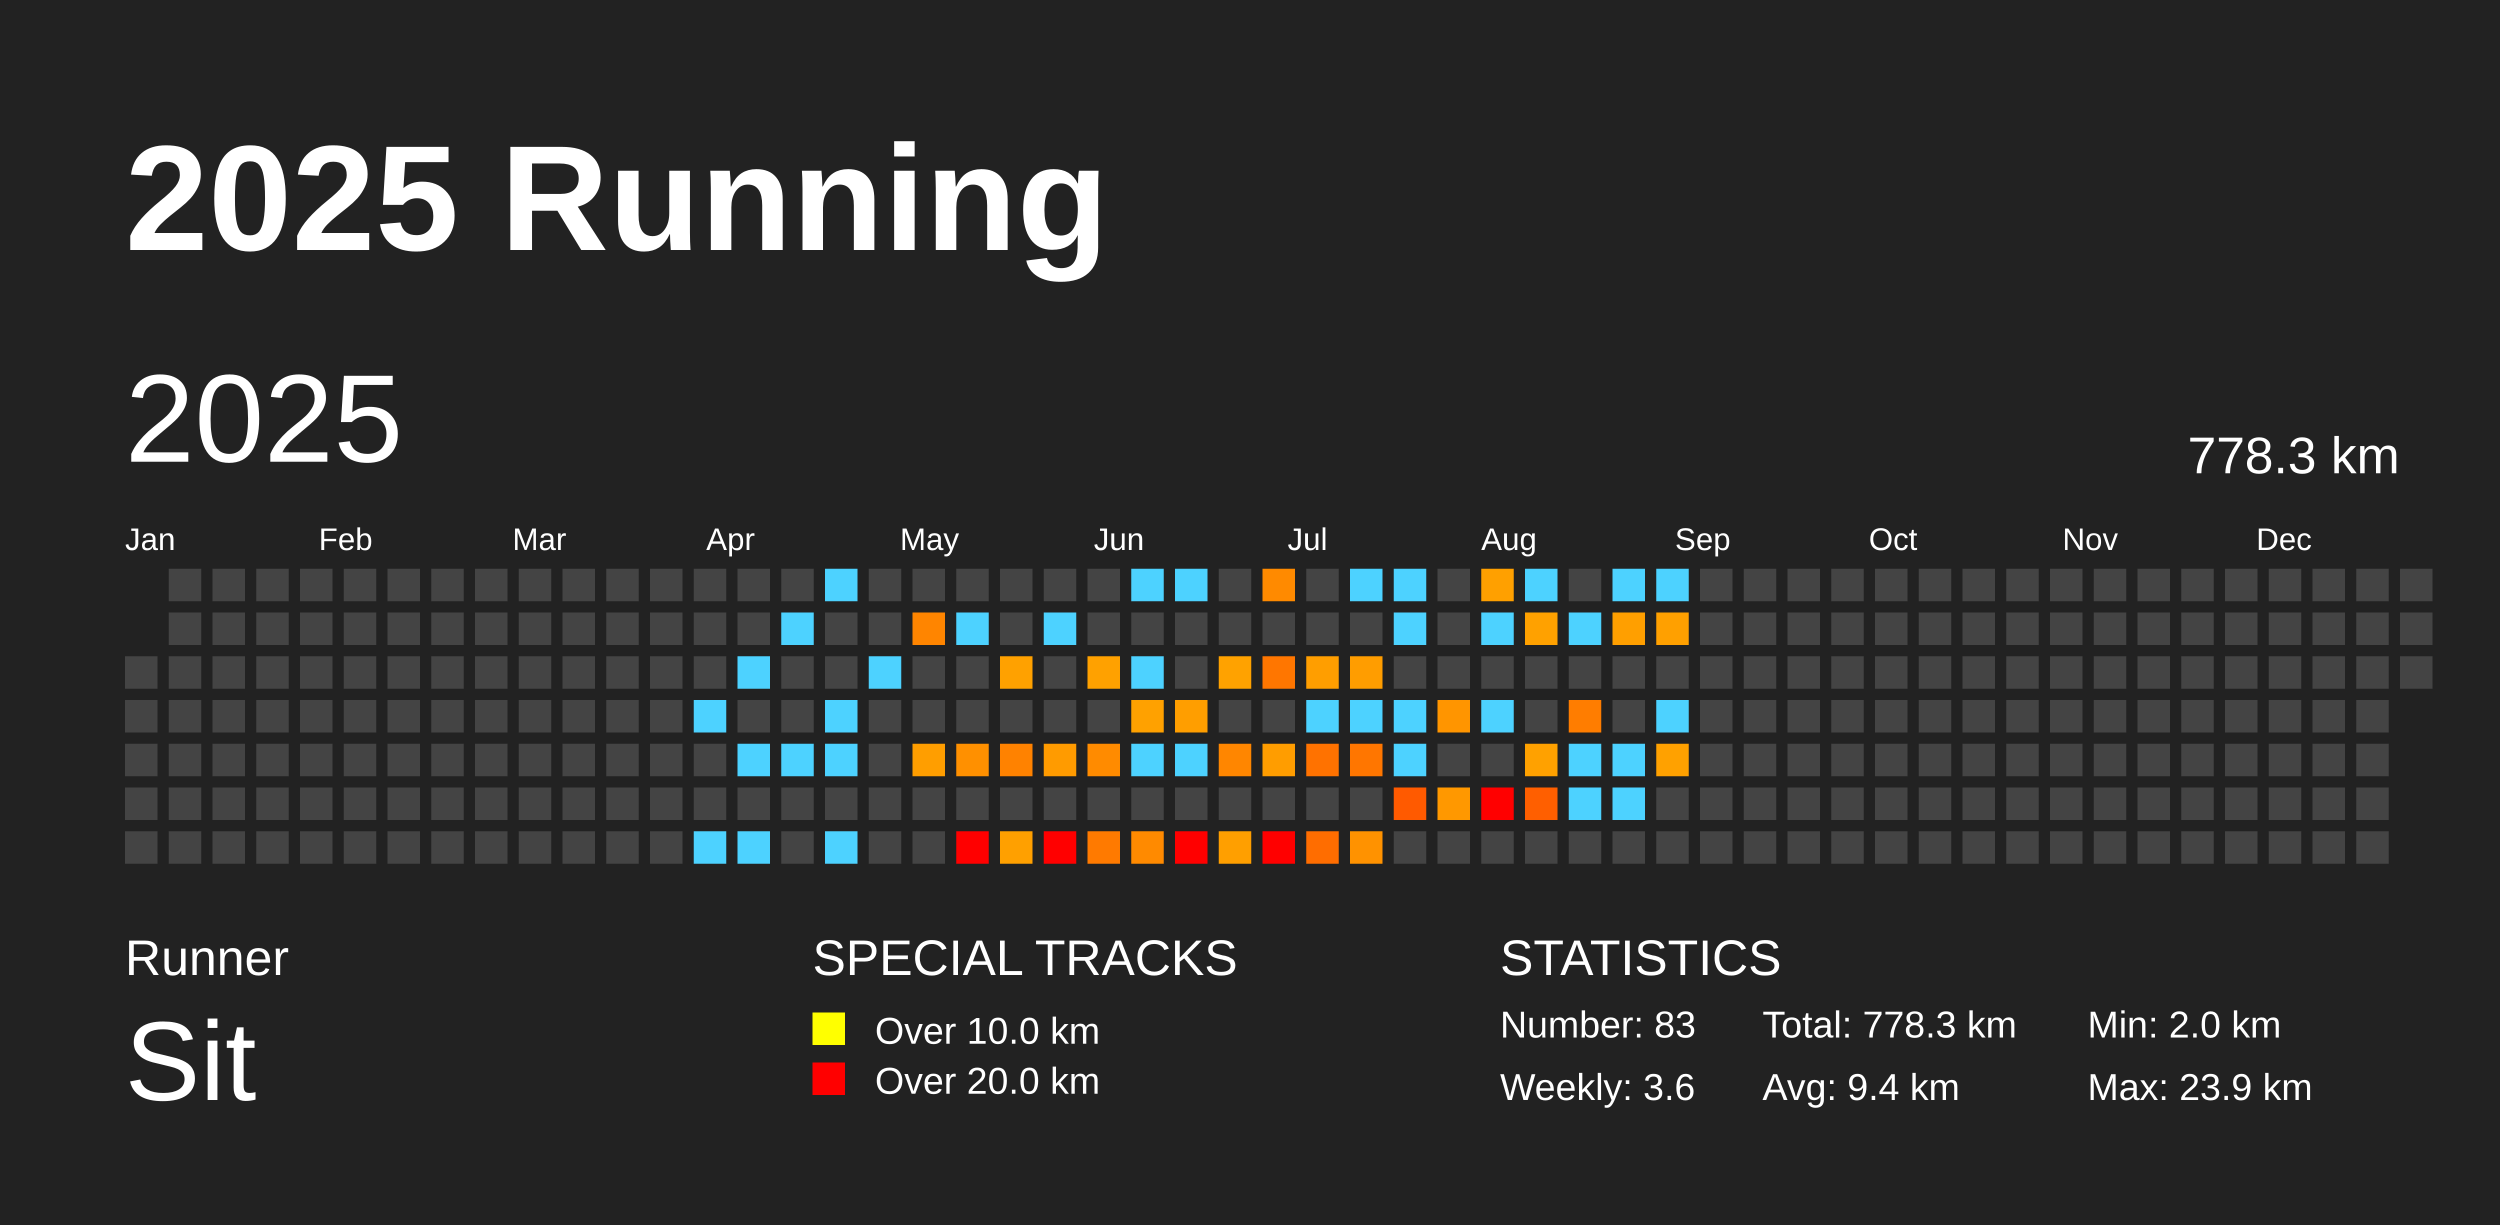
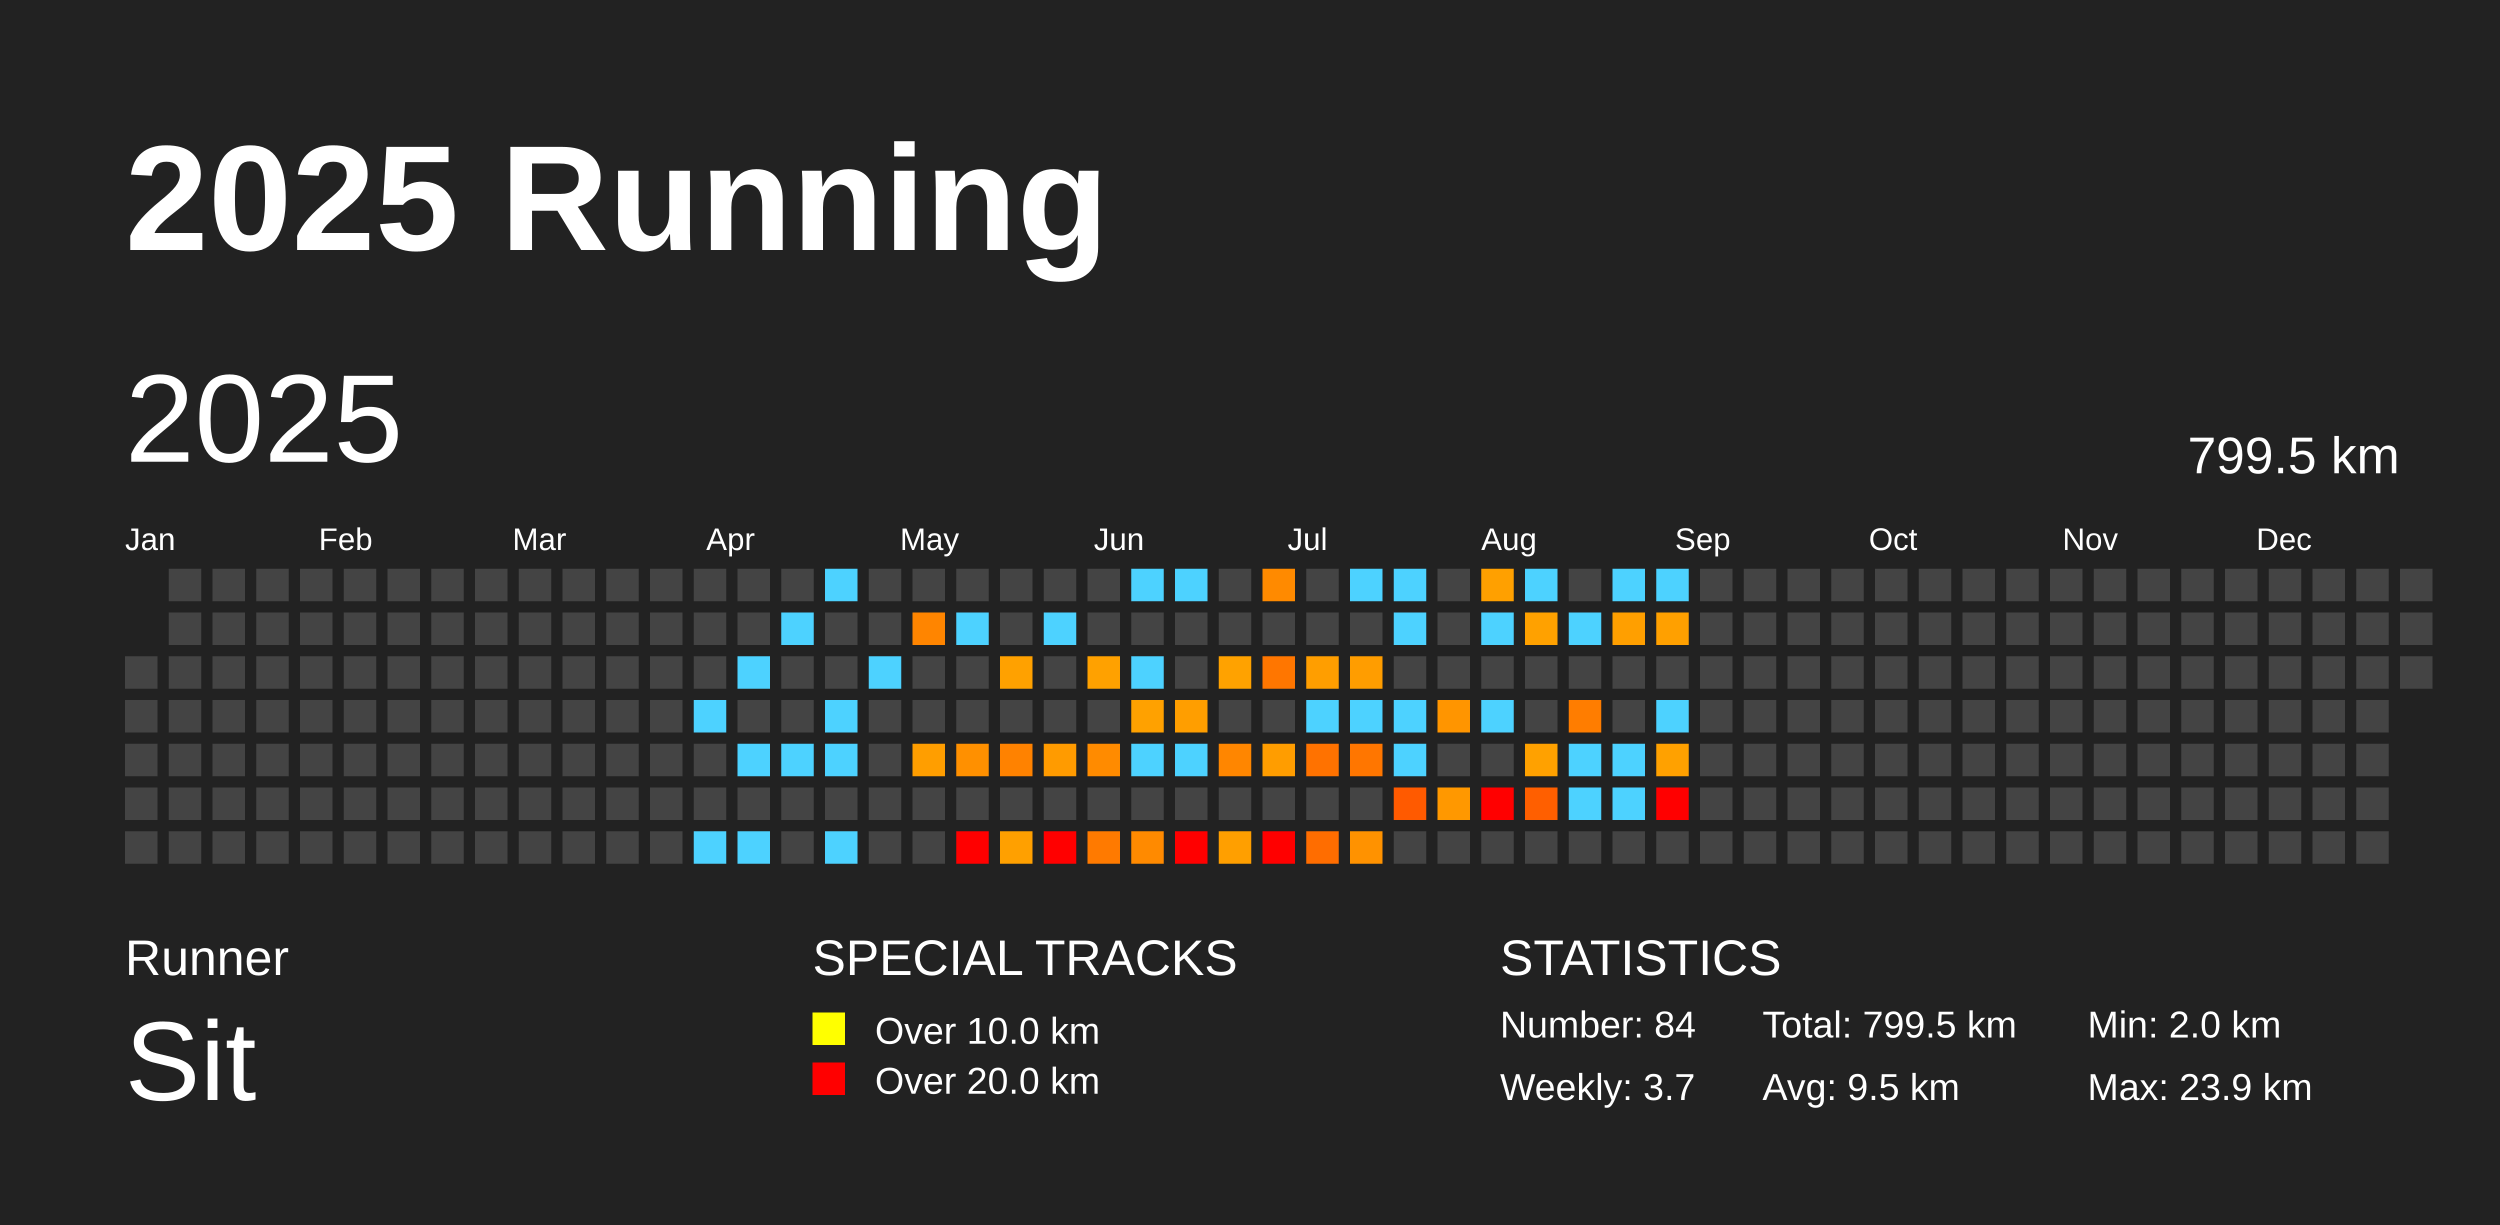
<svg xmlns="http://www.w3.org/2000/svg" baseProfile="full" height="98mm" version="1.1" viewBox="0,0,200,98" width="200mm">
  <defs />
  <rect fill="#222222" height="98" width="200" x="0" y="0" />
  <text fill="#FFFFFF" style="font-size:12px; font-family:Arial; font-weight:bold;" x="10" y="20">2025 Running</text>
  <text fill="#FFFFFF" style="font-size:4px; font-family:Arial" x="10" y="78">Runner</text>
  <text fill="#FFFFFF" style="font-size:9px; font-family:Arial" x="10" y="88">Sit</text>
  <text fill="#FFFFFF" style="font-size:4px; font-family:Arial" x="65" y="78">SPECIAL TRACKS</text>
  <rect fill="yellow" height="2.6" width="2.6" x="65" y="81" />
  <text fill="#FFFFFF" style="font-size:3px; font-family:Arial" x="70" y="83.5">Over 10.0 km</text>
  <rect fill="red" height="2.6" width="2.6" x="65" y="85" />
  <text fill="#FFFFFF" style="font-size:3px; font-family:Arial" x="70" y="87.5">Over 20.0 km</text>
  <text fill="#FFFFFF" style="font-size:4px; font-family:Arial" x="120" y="78">STATISTICS</text>
-   <text fill="#FFFFFF" style="font-size:3px; font-family:Arial" x="120" y="83">Number: 83</text>
-   <text fill="#FFFFFF" style="font-size:3px; font-family:Arial" x="120" y="88">Weekly: 3.6</text>
-   <text fill="#FFFFFF" style="font-size:3px; font-family:Arial" x="141" y="83">Total: 778.3 km</text>
-   <text fill="#FFFFFF" style="font-size:3px; font-family:Arial" x="141" y="88">Avg: 9.4 km</text>
+   <text fill="#FFFFFF" style="font-size:3px; font-family:Arial" x="120" y="83">Number: 84</text>
+   <text fill="#FFFFFF" style="font-size:3px; font-family:Arial" x="120" y="88">Weekly: 3.7</text>
+   <text fill="#FFFFFF" style="font-size:3px; font-family:Arial" x="141" y="83">Total: 799.5 km</text>
+   <text fill="#FFFFFF" style="font-size:3px; font-family:Arial" x="141" y="88">Avg: 9.5 km</text>
  <text fill="#FFFFFF" style="font-size:3px; font-family:Arial" x="167" y="83">Min: 2.0 km</text>
  <text fill="#FFFFFF" style="font-size:3px; font-family:Arial" x="167" y="88">Max: 23.9 km</text>
  <text dominant-baseline="hanging" fill="#FFFFFF" style="font-size:10.0px; font-family:Arial;" x="10" y="30">2025</text>
-   <text dominant-baseline="hanging" fill="#FFFFFF" style="font-size:4.125px; font-family:Arial;" x="175" y="35">778.3 km</text>
+   <text dominant-baseline="hanging" fill="#FFFFFF" style="font-size:4.125px; font-family:Arial;" x="175" y="35">799.5 km</text>
  <text fill="#FFFFFF" style="font-size:2.5px; font-family:Arial" x="10.0" y="44">Jan</text>
  <text fill="#FFFFFF" style="font-size:2.5px; font-family:Arial" x="25.5" y="44">Feb</text>
  <text fill="#FFFFFF" style="font-size:2.5px; font-family:Arial" x="41.0" y="44">Mar</text>
  <text fill="#FFFFFF" style="font-size:2.5px; font-family:Arial" x="56.5" y="44">Apr</text>
  <text fill="#FFFFFF" style="font-size:2.5px; font-family:Arial" x="72.0" y="44">May</text>
  <text fill="#FFFFFF" style="font-size:2.5px; font-family:Arial" x="87.5" y="44">Jun</text>
  <text fill="#FFFFFF" style="font-size:2.5px; font-family:Arial" x="103.0" y="44">Jul</text>
  <text fill="#FFFFFF" style="font-size:2.5px; font-family:Arial" x="118.5" y="44">Aug</text>
  <text fill="#FFFFFF" style="font-size:2.5px; font-family:Arial" x="134.0" y="44">Sep</text>
  <text fill="#FFFFFF" style="font-size:2.5px; font-family:Arial" x="149.5" y="44">Oct</text>
  <text fill="#FFFFFF" style="font-size:2.5px; font-family:Arial" x="165.0" y="44">Nov</text>
  <text fill="#FFFFFF" style="font-size:2.5px; font-family:Arial" x="180.5" y="44">Dec</text>
  <rect fill="#444444" height="2.6" width="2.6" x="10.0" y="52.5" />
  <rect fill="#444444" height="2.6" width="2.6" x="10.0" y="56.0" />
  <rect fill="#444444" height="2.6" width="2.6" x="10.0" y="59.5" />
  <rect fill="#444444" height="2.6" width="2.6" x="10.0" y="63.0" />
  <rect fill="#444444" height="2.6" width="2.6" x="10.0" y="66.5" />
  <rect fill="#444444" height="2.6" width="2.6" x="13.5" y="45.5" />
  <rect fill="#444444" height="2.6" width="2.6" x="13.5" y="49.0" />
  <rect fill="#444444" height="2.6" width="2.6" x="13.5" y="52.5" />
  <rect fill="#444444" height="2.6" width="2.6" x="13.5" y="56.0" />
  <rect fill="#444444" height="2.6" width="2.6" x="13.5" y="59.5" />
  <rect fill="#444444" height="2.6" width="2.6" x="13.5" y="63.0" />
  <rect fill="#444444" height="2.6" width="2.6" x="13.5" y="66.5" />
  <rect fill="#444444" height="2.6" width="2.6" x="17.0" y="45.5" />
  <rect fill="#444444" height="2.6" width="2.6" x="17.0" y="49.0" />
  <rect fill="#444444" height="2.6" width="2.6" x="17.0" y="52.5" />
  <rect fill="#444444" height="2.6" width="2.6" x="17.0" y="56.0" />
  <rect fill="#444444" height="2.6" width="2.6" x="17.0" y="59.5" />
  <rect fill="#444444" height="2.6" width="2.6" x="17.0" y="63.0" />
  <rect fill="#444444" height="2.6" width="2.6" x="17.0" y="66.5" />
  <rect fill="#444444" height="2.6" width="2.6" x="20.5" y="45.5" />
  <rect fill="#444444" height="2.6" width="2.6" x="20.5" y="49.0" />
  <rect fill="#444444" height="2.6" width="2.6" x="20.5" y="52.5" />
  <rect fill="#444444" height="2.6" width="2.6" x="20.5" y="56.0" />
  <rect fill="#444444" height="2.6" width="2.6" x="20.5" y="59.5" />
  <rect fill="#444444" height="2.6" width="2.6" x="20.5" y="63.0" />
  <rect fill="#444444" height="2.6" width="2.6" x="20.5" y="66.5" />
  <rect fill="#444444" height="2.6" width="2.6" x="24.0" y="45.5" />
  <rect fill="#444444" height="2.6" width="2.6" x="24.0" y="49.0" />
  <rect fill="#444444" height="2.6" width="2.6" x="24.0" y="52.5" />
  <rect fill="#444444" height="2.6" width="2.6" x="24.0" y="56.0" />
  <rect fill="#444444" height="2.6" width="2.6" x="24.0" y="59.5" />
  <rect fill="#444444" height="2.6" width="2.6" x="24.0" y="63.0" />
  <rect fill="#444444" height="2.6" width="2.6" x="24.0" y="66.5" />
  <rect fill="#444444" height="2.6" width="2.6" x="27.5" y="45.5" />
  <rect fill="#444444" height="2.6" width="2.6" x="27.5" y="49.0" />
  <rect fill="#444444" height="2.6" width="2.6" x="27.5" y="52.5" />
  <rect fill="#444444" height="2.6" width="2.6" x="27.5" y="56.0" />
  <rect fill="#444444" height="2.6" width="2.6" x="27.5" y="59.5" />
  <rect fill="#444444" height="2.6" width="2.6" x="27.5" y="63.0" />
  <rect fill="#444444" height="2.6" width="2.6" x="27.5" y="66.5" />
  <rect fill="#444444" height="2.6" width="2.6" x="31.0" y="45.5" />
  <rect fill="#444444" height="2.6" width="2.6" x="31.0" y="49.0" />
  <rect fill="#444444" height="2.6" width="2.6" x="31.0" y="52.5" />
  <rect fill="#444444" height="2.6" width="2.6" x="31.0" y="56.0" />
  <rect fill="#444444" height="2.6" width="2.6" x="31.0" y="59.5" />
  <rect fill="#444444" height="2.6" width="2.6" x="31.0" y="63.0" />
  <rect fill="#444444" height="2.6" width="2.6" x="31.0" y="66.5" />
  <rect fill="#444444" height="2.6" width="2.6" x="34.5" y="45.5" />
  <rect fill="#444444" height="2.6" width="2.6" x="34.5" y="49.0" />
  <rect fill="#444444" height="2.6" width="2.6" x="34.5" y="52.5" />
  <rect fill="#444444" height="2.6" width="2.6" x="34.5" y="56.0" />
  <rect fill="#444444" height="2.6" width="2.6" x="34.5" y="59.5" />
  <rect fill="#444444" height="2.6" width="2.6" x="34.5" y="63.0" />
  <rect fill="#444444" height="2.6" width="2.6" x="34.5" y="66.5" />
  <rect fill="#444444" height="2.6" width="2.6" x="38.0" y="45.5" />
  <rect fill="#444444" height="2.6" width="2.6" x="38.0" y="49.0" />
  <rect fill="#444444" height="2.6" width="2.6" x="38.0" y="52.5" />
  <rect fill="#444444" height="2.6" width="2.6" x="38.0" y="56.0" />
  <rect fill="#444444" height="2.6" width="2.6" x="38.0" y="59.5" />
  <rect fill="#444444" height="2.6" width="2.6" x="38.0" y="63.0" />
  <rect fill="#444444" height="2.6" width="2.6" x="38.0" y="66.5" />
  <rect fill="#444444" height="2.6" width="2.6" x="41.5" y="45.5" />
  <rect fill="#444444" height="2.6" width="2.6" x="41.5" y="49.0" />
  <rect fill="#444444" height="2.6" width="2.6" x="41.5" y="52.5" />
  <rect fill="#444444" height="2.6" width="2.6" x="41.5" y="56.0" />
  <rect fill="#444444" height="2.6" width="2.6" x="41.5" y="59.5" />
  <rect fill="#444444" height="2.6" width="2.6" x="41.5" y="63.0" />
  <rect fill="#444444" height="2.6" width="2.6" x="41.5" y="66.5" />
  <rect fill="#444444" height="2.6" width="2.6" x="45.0" y="45.5" />
  <rect fill="#444444" height="2.6" width="2.6" x="45.0" y="49.0" />
  <rect fill="#444444" height="2.6" width="2.6" x="45.0" y="52.5" />
  <rect fill="#444444" height="2.6" width="2.6" x="45.0" y="56.0" />
  <rect fill="#444444" height="2.6" width="2.6" x="45.0" y="59.5" />
  <rect fill="#444444" height="2.6" width="2.6" x="45.0" y="63.0" />
  <rect fill="#444444" height="2.6" width="2.6" x="45.0" y="66.5" />
  <rect fill="#444444" height="2.6" width="2.6" x="48.5" y="45.5" />
  <rect fill="#444444" height="2.6" width="2.6" x="48.5" y="49.0" />
  <rect fill="#444444" height="2.6" width="2.6" x="48.5" y="52.5" />
  <rect fill="#444444" height="2.6" width="2.6" x="48.5" y="56.0" />
  <rect fill="#444444" height="2.6" width="2.6" x="48.5" y="59.5" />
  <rect fill="#444444" height="2.6" width="2.6" x="48.5" y="63.0" />
  <rect fill="#444444" height="2.6" width="2.6" x="48.5" y="66.5" />
  <rect fill="#444444" height="2.6" width="2.6" x="52.0" y="45.5" />
  <rect fill="#444444" height="2.6" width="2.6" x="52.0" y="49.0" />
  <rect fill="#444444" height="2.6" width="2.6" x="52.0" y="52.5" />
  <rect fill="#444444" height="2.6" width="2.6" x="52.0" y="56.0" />
  <rect fill="#444444" height="2.6" width="2.6" x="52.0" y="59.5" />
  <rect fill="#444444" height="2.6" width="2.6" x="52.0" y="63.0" />
  <rect fill="#444444" height="2.6" width="2.6" x="52.0" y="66.5" />
  <rect fill="#444444" height="2.6" width="2.6" x="55.5" y="45.5" />
  <rect fill="#444444" height="2.6" width="2.6" x="55.5" y="49.0" />
  <rect fill="#444444" height="2.6" width="2.6" x="55.5" y="52.5" />
  <rect fill="#4dd2ff" height="2.6" width="2.6" x="55.5" y="56.0" />
  <rect fill="#444444" height="2.6" width="2.6" x="55.5" y="59.5" />
  <rect fill="#444444" height="2.6" width="2.6" x="55.5" y="63.0" />
  <rect fill="#4dd2ff" height="2.6" width="2.6" x="55.5" y="66.5" />
  <rect fill="#444444" height="2.6" width="2.6" x="59.0" y="45.5" />
  <rect fill="#444444" height="2.6" width="2.6" x="59.0" y="49.0" />
  <rect fill="#4dd2ff" height="2.6" width="2.6" x="59.0" y="52.5" />
  <rect fill="#444444" height="2.6" width="2.6" x="59.0" y="56.0" />
  <rect fill="#4dd2ff" height="2.6" width="2.6" x="59.0" y="59.5" />
  <rect fill="#444444" height="2.6" width="2.6" x="59.0" y="63.0" />
  <rect fill="#4dd2ff" height="2.6" width="2.6" x="59.0" y="66.5" />
  <rect fill="#444444" height="2.6" width="2.6" x="62.5" y="45.5" />
  <rect fill="#4dd2ff" height="2.6" width="2.6" x="62.5" y="49.0" />
  <rect fill="#444444" height="2.6" width="2.6" x="62.5" y="52.5" />
  <rect fill="#444444" height="2.6" width="2.6" x="62.5" y="56.0" />
  <rect fill="#4dd2ff" height="2.6" width="2.6" x="62.5" y="59.5" />
  <rect fill="#444444" height="2.6" width="2.6" x="62.5" y="63.0" />
  <rect fill="#444444" height="2.6" width="2.6" x="62.5" y="66.5" />
  <rect fill="#4dd2ff" height="2.6" width="2.6" x="66.0" y="45.5" />
  <rect fill="#444444" height="2.6" width="2.6" x="66.0" y="49.0" />
  <rect fill="#444444" height="2.6" width="2.6" x="66.0" y="52.5" />
  <rect fill="#4dd2ff" height="2.6" width="2.6" x="66.0" y="56.0" />
  <rect fill="#4dd2ff" height="2.6" width="2.6" x="66.0" y="59.5" />
  <rect fill="#444444" height="2.6" width="2.6" x="66.0" y="63.0" />
  <rect fill="#4dd2ff" height="2.6" width="2.6" x="66.0" y="66.5" />
  <rect fill="#444444" height="2.6" width="2.6" x="69.5" y="45.5" />
  <rect fill="#444444" height="2.6" width="2.6" x="69.5" y="49.0" />
  <rect fill="#4dd2ff" height="2.6" width="2.6" x="69.5" y="52.5" />
  <rect fill="#444444" height="2.6" width="2.6" x="69.5" y="56.0" />
  <rect fill="#444444" height="2.6" width="2.6" x="69.5" y="59.5" />
  <rect fill="#444444" height="2.6" width="2.6" x="69.5" y="63.0" />
  <rect fill="#444444" height="2.6" width="2.6" x="69.5" y="66.5" />
  <rect fill="#444444" height="2.6" width="2.6" x="73.0" y="45.5" />
  <rect fill="#ff8500" height="2.6" width="2.6" x="73.0" y="49.0" />
  <rect fill="#444444" height="2.6" width="2.6" x="73.0" y="52.5" />
  <rect fill="#444444" height="2.6" width="2.6" x="73.0" y="56.0" />
  <rect fill="#ff9e00" height="2.6" width="2.6" x="73.0" y="59.5" />
  <rect fill="#444444" height="2.6" width="2.6" x="73.0" y="63.0" />
  <rect fill="#444444" height="2.6" width="2.6" x="73.0" y="66.5" />
  <rect fill="#444444" height="2.6" width="2.6" x="76.5" y="45.5" />
  <rect fill="#4dd2ff" height="2.6" width="2.6" x="76.5" y="49.0" />
  <rect fill="#444444" height="2.6" width="2.6" x="76.5" y="52.5" />
  <rect fill="#444444" height="2.6" width="2.6" x="76.5" y="56.0" />
  <rect fill="#ff9000" height="2.6" width="2.6" x="76.5" y="59.5" />
  <rect fill="#444444" height="2.6" width="2.6" x="76.5" y="63.0" />
  <rect fill="red" height="2.6" width="2.6" x="76.5" y="66.5" />
  <rect fill="#444444" height="2.6" width="2.6" x="80.0" y="45.5" />
  <rect fill="#444444" height="2.6" width="2.6" x="80.0" y="49.0" />
  <rect fill="#ffa100" height="2.6" width="2.6" x="80.0" y="52.5" />
  <rect fill="#444444" height="2.6" width="2.6" x="80.0" y="56.0" />
  <rect fill="#ff8200" height="2.6" width="2.6" x="80.0" y="59.5" />
  <rect fill="#444444" height="2.6" width="2.6" x="80.0" y="63.0" />
  <rect fill="#ffa000" height="2.6" width="2.6" x="80.0" y="66.5" />
  <rect fill="#444444" height="2.6" width="2.6" x="83.5" y="45.5" />
  <rect fill="#4dd2ff" height="2.6" width="2.6" x="83.5" y="49.0" />
  <rect fill="#444444" height="2.6" width="2.6" x="83.5" y="52.5" />
  <rect fill="#444444" height="2.6" width="2.6" x="83.5" y="56.0" />
  <rect fill="#ff9b00" height="2.6" width="2.6" x="83.5" y="59.5" />
  <rect fill="#444444" height="2.6" width="2.6" x="83.5" y="63.0" />
  <rect fill="red" height="2.6" width="2.6" x="83.5" y="66.5" />
  <rect fill="#444444" height="2.6" width="2.6" x="87.0" y="45.5" />
  <rect fill="#444444" height="2.6" width="2.6" x="87.0" y="49.0" />
  <rect fill="#ffa100" height="2.6" width="2.6" x="87.0" y="52.5" />
  <rect fill="#444444" height="2.6" width="2.6" x="87.0" y="56.0" />
  <rect fill="#ff8b00" height="2.6" width="2.6" x="87.0" y="59.5" />
  <rect fill="#444444" height="2.6" width="2.6" x="87.0" y="63.0" />
  <rect fill="#ff7a00" height="2.6" width="2.6" x="87.0" y="66.5" />
  <rect fill="#4dd2ff" height="2.6" width="2.6" x="90.5" y="45.5" />
  <rect fill="#444444" height="2.6" width="2.6" x="90.5" y="49.0" />
  <rect fill="#4dd2ff" height="2.6" width="2.6" x="90.5" y="52.5" />
  <rect fill="#ffa100" height="2.6" width="2.6" x="90.5" y="56.0" />
  <rect fill="#4dd2ff" height="2.6" width="2.6" x="90.5" y="59.5" />
  <rect fill="#444444" height="2.6" width="2.6" x="90.5" y="63.0" />
  <rect fill="#ff8a00" height="2.6" width="2.6" x="90.5" y="66.5" />
  <rect fill="#4dd2ff" height="2.6" width="2.6" x="94.0" y="45.5" />
  <rect fill="#444444" height="2.6" width="2.6" x="94.0" y="49.0" />
  <rect fill="#444444" height="2.6" width="2.6" x="94.0" y="52.5" />
  <rect fill="#ff9e00" height="2.6" width="2.6" x="94.0" y="56.0" />
  <rect fill="#4dd2ff" height="2.6" width="2.6" x="94.0" y="59.5" />
  <rect fill="#444444" height="2.6" width="2.6" x="94.0" y="63.0" />
  <rect fill="red" height="2.6" width="2.6" x="94.0" y="66.5" />
  <rect fill="#444444" height="2.6" width="2.6" x="97.5" y="45.5" />
  <rect fill="#444444" height="2.6" width="2.6" x="97.5" y="49.0" />
  <rect fill="#ffa200" height="2.6" width="2.6" x="97.5" y="52.5" />
  <rect fill="#444444" height="2.6" width="2.6" x="97.5" y="56.0" />
  <rect fill="#ff8600" height="2.6" width="2.6" x="97.5" y="59.5" />
  <rect fill="#444444" height="2.6" width="2.6" x="97.5" y="63.0" />
  <rect fill="#ff9f00" height="2.6" width="2.6" x="97.5" y="66.5" />
  <rect fill="#ff8a00" height="2.6" width="2.6" x="101.0" y="45.5" />
  <rect fill="#444444" height="2.6" width="2.6" x="101.0" y="49.0" />
  <rect fill="#ff7600" height="2.6" width="2.6" x="101.0" y="52.5" />
  <rect fill="#444444" height="2.6" width="2.6" x="101.0" y="56.0" />
  <rect fill="#ff9d00" height="2.6" width="2.6" x="101.0" y="59.5" />
  <rect fill="#444444" height="2.6" width="2.6" x="101.0" y="63.0" />
  <rect fill="red" height="2.6" width="2.6" x="101.0" y="66.5" />
  <rect fill="#444444" height="2.6" width="2.6" x="104.5" y="45.5" />
  <rect fill="#444444" height="2.6" width="2.6" x="104.5" y="49.0" />
  <rect fill="#ff9e00" height="2.6" width="2.6" x="104.5" y="52.5" />
  <rect fill="#4dd2ff" height="2.6" width="2.6" x="104.5" y="56.0" />
  <rect fill="#ff7200" height="2.6" width="2.6" x="104.5" y="59.5" />
  <rect fill="#444444" height="2.6" width="2.6" x="104.5" y="63.0" />
  <rect fill="#ff6d00" height="2.6" width="2.6" x="104.5" y="66.5" />
  <rect fill="#4dd2ff" height="2.6" width="2.6" x="108.0" y="45.5" />
  <rect fill="#444444" height="2.6" width="2.6" x="108.0" y="49.0" />
  <rect fill="#ff9d00" height="2.6" width="2.6" x="108.0" y="52.5" />
  <rect fill="#4dd2ff" height="2.6" width="2.6" x="108.0" y="56.0" />
  <rect fill="#ff7600" height="2.6" width="2.6" x="108.0" y="59.5" />
  <rect fill="#444444" height="2.6" width="2.6" x="108.0" y="63.0" />
  <rect fill="#ff9200" height="2.6" width="2.6" x="108.0" y="66.5" />
  <rect fill="#4dd2ff" height="2.6" width="2.6" x="111.5" y="45.5" />
  <rect fill="#4dd2ff" height="2.6" width="2.6" x="111.5" y="49.0" />
  <rect fill="#444444" height="2.6" width="2.6" x="111.5" y="52.5" />
  <rect fill="#4dd2ff" height="2.6" width="2.6" x="111.5" y="56.0" />
  <rect fill="#4dd2ff" height="2.6" width="2.6" x="111.5" y="59.5" />
  <rect fill="#ff5a00" height="2.6" width="2.6" x="111.5" y="63.0" />
  <rect fill="#444444" height="2.6" width="2.6" x="111.5" y="66.5" />
  <rect fill="#444444" height="2.6" width="2.6" x="115.0" y="45.5" />
  <rect fill="#444444" height="2.6" width="2.6" x="115.0" y="49.0" />
  <rect fill="#444444" height="2.6" width="2.6" x="115.0" y="52.5" />
  <rect fill="#ff9500" height="2.6" width="2.6" x="115.0" y="56.0" />
  <rect fill="#444444" height="2.6" width="2.6" x="115.0" y="59.5" />
  <rect fill="#ff9800" height="2.6" width="2.6" x="115.0" y="63.0" />
  <rect fill="#444444" height="2.6" width="2.6" x="115.0" y="66.5" />
  <rect fill="#ffa000" height="2.6" width="2.6" x="118.5" y="45.5" />
  <rect fill="#4dd2ff" height="2.6" width="2.6" x="118.5" y="49.0" />
  <rect fill="#444444" height="2.6" width="2.6" x="118.5" y="52.5" />
  <rect fill="#4dd2ff" height="2.6" width="2.6" x="118.5" y="56.0" />
  <rect fill="#444444" height="2.6" width="2.6" x="118.5" y="59.5" />
  <rect fill="red" height="2.6" width="2.6" x="118.5" y="63.0" />
  <rect fill="#444444" height="2.6" width="2.6" x="118.5" y="66.5" />
  <rect fill="#4dd2ff" height="2.6" width="2.6" x="122.0" y="45.5" />
  <rect fill="#ffa100" height="2.6" width="2.6" x="122.0" y="49.0" />
  <rect fill="#444444" height="2.6" width="2.6" x="122.0" y="52.5" />
  <rect fill="#444444" height="2.6" width="2.6" x="122.0" y="56.0" />
  <rect fill="#ffa100" height="2.6" width="2.6" x="122.0" y="59.5" />
  <rect fill="#ff5f00" height="2.6" width="2.6" x="122.0" y="63.0" />
  <rect fill="#444444" height="2.6" width="2.6" x="122.0" y="66.5" />
  <rect fill="#444444" height="2.6" width="2.6" x="125.5" y="45.5" />
  <rect fill="#4dd2ff" height="2.6" width="2.6" x="125.5" y="49.0" />
  <rect fill="#444444" height="2.6" width="2.6" x="125.5" y="52.5" />
  <rect fill="#ff7d00" height="2.6" width="2.6" x="125.5" y="56.0" />
  <rect fill="#4dd2ff" height="2.6" width="2.6" x="125.5" y="59.5" />
  <rect fill="#4dd2ff" height="2.6" width="2.6" x="125.5" y="63.0" />
  <rect fill="#444444" height="2.6" width="2.6" x="125.5" y="66.5" />
  <rect fill="#4dd2ff" height="2.6" width="2.6" x="129.0" y="45.5" />
  <rect fill="#ff9f00" height="2.6" width="2.6" x="129.0" y="49.0" />
  <rect fill="#444444" height="2.6" width="2.6" x="129.0" y="52.5" />
  <rect fill="#444444" height="2.6" width="2.6" x="129.0" y="56.0" />
  <rect fill="#4dd2ff" height="2.6" width="2.6" x="129.0" y="59.5" />
  <rect fill="#4dd2ff" height="2.6" width="2.6" x="129.0" y="63.0" />
  <rect fill="#444444" height="2.6" width="2.6" x="129.0" y="66.5" />
  <rect fill="#4dd2ff" height="2.6" width="2.6" x="132.5" y="45.5" />
  <rect fill="#ffa000" height="2.6" width="2.6" x="132.5" y="49.0" />
  <rect fill="#444444" height="2.6" width="2.6" x="132.5" y="52.5" />
  <rect fill="#4dd2ff" height="2.6" width="2.6" x="132.5" y="56.0" />
  <rect fill="#ffa100" height="2.6" width="2.6" x="132.5" y="59.5" />
-   <rect fill="#444444" height="2.6" width="2.6" x="132.5" y="63.0" />
+   <rect fill="red" height="2.6" width="2.6" x="132.5" y="63.0" />
  <rect fill="#444444" height="2.6" width="2.6" x="132.5" y="66.5" />
  <rect fill="#444444" height="2.6" width="2.6" x="136.0" y="45.5" />
  <rect fill="#444444" height="2.6" width="2.6" x="136.0" y="49.0" />
  <rect fill="#444444" height="2.6" width="2.6" x="136.0" y="52.5" />
  <rect fill="#444444" height="2.6" width="2.6" x="136.0" y="56.0" />
  <rect fill="#444444" height="2.6" width="2.6" x="136.0" y="59.5" />
  <rect fill="#444444" height="2.6" width="2.6" x="136.0" y="63.0" />
  <rect fill="#444444" height="2.6" width="2.6" x="136.0" y="66.5" />
  <rect fill="#444444" height="2.6" width="2.6" x="139.5" y="45.5" />
  <rect fill="#444444" height="2.6" width="2.6" x="139.5" y="49.0" />
  <rect fill="#444444" height="2.6" width="2.6" x="139.5" y="52.5" />
  <rect fill="#444444" height="2.6" width="2.6" x="139.5" y="56.0" />
  <rect fill="#444444" height="2.6" width="2.6" x="139.5" y="59.5" />
  <rect fill="#444444" height="2.6" width="2.6" x="139.5" y="63.0" />
  <rect fill="#444444" height="2.6" width="2.6" x="139.5" y="66.5" />
  <rect fill="#444444" height="2.6" width="2.6" x="143.0" y="45.5" />
  <rect fill="#444444" height="2.6" width="2.6" x="143.0" y="49.0" />
  <rect fill="#444444" height="2.6" width="2.6" x="143.0" y="52.5" />
  <rect fill="#444444" height="2.6" width="2.6" x="143.0" y="56.0" />
  <rect fill="#444444" height="2.6" width="2.6" x="143.0" y="59.5" />
  <rect fill="#444444" height="2.6" width="2.6" x="143.0" y="63.0" />
  <rect fill="#444444" height="2.6" width="2.6" x="143.0" y="66.5" />
  <rect fill="#444444" height="2.6" width="2.6" x="146.5" y="45.5" />
  <rect fill="#444444" height="2.6" width="2.6" x="146.5" y="49.0" />
  <rect fill="#444444" height="2.6" width="2.6" x="146.5" y="52.5" />
  <rect fill="#444444" height="2.6" width="2.6" x="146.5" y="56.0" />
  <rect fill="#444444" height="2.6" width="2.6" x="146.5" y="59.5" />
  <rect fill="#444444" height="2.6" width="2.6" x="146.5" y="63.0" />
  <rect fill="#444444" height="2.6" width="2.6" x="146.5" y="66.5" />
  <rect fill="#444444" height="2.6" width="2.6" x="150.0" y="45.5" />
  <rect fill="#444444" height="2.6" width="2.6" x="150.0" y="49.0" />
  <rect fill="#444444" height="2.6" width="2.6" x="150.0" y="52.5" />
  <rect fill="#444444" height="2.6" width="2.6" x="150.0" y="56.0" />
  <rect fill="#444444" height="2.6" width="2.6" x="150.0" y="59.5" />
  <rect fill="#444444" height="2.6" width="2.6" x="150.0" y="63.0" />
  <rect fill="#444444" height="2.6" width="2.6" x="150.0" y="66.5" />
  <rect fill="#444444" height="2.6" width="2.6" x="153.5" y="45.5" />
  <rect fill="#444444" height="2.6" width="2.6" x="153.5" y="49.0" />
  <rect fill="#444444" height="2.6" width="2.6" x="153.5" y="52.5" />
  <rect fill="#444444" height="2.6" width="2.6" x="153.5" y="56.0" />
  <rect fill="#444444" height="2.6" width="2.6" x="153.5" y="59.5" />
  <rect fill="#444444" height="2.6" width="2.6" x="153.5" y="63.0" />
  <rect fill="#444444" height="2.6" width="2.6" x="153.5" y="66.5" />
  <rect fill="#444444" height="2.6" width="2.6" x="157.0" y="45.5" />
  <rect fill="#444444" height="2.6" width="2.6" x="157.0" y="49.0" />
  <rect fill="#444444" height="2.6" width="2.6" x="157.0" y="52.5" />
  <rect fill="#444444" height="2.6" width="2.6" x="157.0" y="56.0" />
  <rect fill="#444444" height="2.6" width="2.6" x="157.0" y="59.5" />
  <rect fill="#444444" height="2.6" width="2.6" x="157.0" y="63.0" />
  <rect fill="#444444" height="2.6" width="2.6" x="157.0" y="66.5" />
  <rect fill="#444444" height="2.6" width="2.6" x="160.5" y="45.5" />
  <rect fill="#444444" height="2.6" width="2.6" x="160.5" y="49.0" />
  <rect fill="#444444" height="2.6" width="2.6" x="160.5" y="52.5" />
  <rect fill="#444444" height="2.6" width="2.6" x="160.5" y="56.0" />
  <rect fill="#444444" height="2.6" width="2.6" x="160.5" y="59.5" />
  <rect fill="#444444" height="2.6" width="2.6" x="160.5" y="63.0" />
  <rect fill="#444444" height="2.6" width="2.6" x="160.5" y="66.5" />
  <rect fill="#444444" height="2.6" width="2.6" x="164.0" y="45.5" />
  <rect fill="#444444" height="2.6" width="2.6" x="164.0" y="49.0" />
  <rect fill="#444444" height="2.6" width="2.6" x="164.0" y="52.5" />
  <rect fill="#444444" height="2.6" width="2.6" x="164.0" y="56.0" />
  <rect fill="#444444" height="2.6" width="2.6" x="164.0" y="59.5" />
  <rect fill="#444444" height="2.6" width="2.6" x="164.0" y="63.0" />
  <rect fill="#444444" height="2.6" width="2.6" x="164.0" y="66.5" />
  <rect fill="#444444" height="2.6" width="2.6" x="167.5" y="45.5" />
  <rect fill="#444444" height="2.6" width="2.6" x="167.5" y="49.0" />
  <rect fill="#444444" height="2.6" width="2.6" x="167.5" y="52.5" />
  <rect fill="#444444" height="2.6" width="2.6" x="167.5" y="56.0" />
  <rect fill="#444444" height="2.6" width="2.6" x="167.5" y="59.5" />
  <rect fill="#444444" height="2.6" width="2.6" x="167.5" y="63.0" />
  <rect fill="#444444" height="2.6" width="2.6" x="167.5" y="66.5" />
  <rect fill="#444444" height="2.6" width="2.6" x="171.0" y="45.5" />
  <rect fill="#444444" height="2.6" width="2.6" x="171.0" y="49.0" />
  <rect fill="#444444" height="2.6" width="2.6" x="171.0" y="52.5" />
  <rect fill="#444444" height="2.6" width="2.6" x="171.0" y="56.0" />
  <rect fill="#444444" height="2.6" width="2.6" x="171.0" y="59.5" />
  <rect fill="#444444" height="2.6" width="2.6" x="171.0" y="63.0" />
  <rect fill="#444444" height="2.6" width="2.6" x="171.0" y="66.5" />
  <rect fill="#444444" height="2.6" width="2.6" x="174.5" y="45.5" />
  <rect fill="#444444" height="2.6" width="2.6" x="174.5" y="49.0" />
  <rect fill="#444444" height="2.6" width="2.6" x="174.5" y="52.5" />
  <rect fill="#444444" height="2.6" width="2.6" x="174.5" y="56.0" />
  <rect fill="#444444" height="2.6" width="2.6" x="174.5" y="59.5" />
  <rect fill="#444444" height="2.6" width="2.6" x="174.5" y="63.0" />
  <rect fill="#444444" height="2.6" width="2.6" x="174.5" y="66.5" />
  <rect fill="#444444" height="2.6" width="2.6" x="178.0" y="45.5" />
  <rect fill="#444444" height="2.6" width="2.6" x="178.0" y="49.0" />
  <rect fill="#444444" height="2.6" width="2.6" x="178.0" y="52.5" />
  <rect fill="#444444" height="2.6" width="2.6" x="178.0" y="56.0" />
  <rect fill="#444444" height="2.6" width="2.6" x="178.0" y="59.5" />
  <rect fill="#444444" height="2.6" width="2.6" x="178.0" y="63.0" />
  <rect fill="#444444" height="2.6" width="2.6" x="178.0" y="66.5" />
  <rect fill="#444444" height="2.6" width="2.6" x="181.5" y="45.5" />
  <rect fill="#444444" height="2.6" width="2.6" x="181.5" y="49.0" />
  <rect fill="#444444" height="2.6" width="2.6" x="181.5" y="52.5" />
  <rect fill="#444444" height="2.6" width="2.6" x="181.5" y="56.0" />
  <rect fill="#444444" height="2.6" width="2.6" x="181.5" y="59.5" />
  <rect fill="#444444" height="2.6" width="2.6" x="181.5" y="63.0" />
  <rect fill="#444444" height="2.6" width="2.6" x="181.5" y="66.5" />
  <rect fill="#444444" height="2.6" width="2.6" x="185.0" y="45.5" />
  <rect fill="#444444" height="2.6" width="2.6" x="185.0" y="49.0" />
  <rect fill="#444444" height="2.6" width="2.6" x="185.0" y="52.5" />
  <rect fill="#444444" height="2.6" width="2.6" x="185.0" y="56.0" />
  <rect fill="#444444" height="2.6" width="2.6" x="185.0" y="59.5" />
  <rect fill="#444444" height="2.6" width="2.6" x="185.0" y="63.0" />
  <rect fill="#444444" height="2.6" width="2.6" x="185.0" y="66.5" />
  <rect fill="#444444" height="2.6" width="2.6" x="188.5" y="45.5" />
  <rect fill="#444444" height="2.6" width="2.6" x="188.5" y="49.0" />
  <rect fill="#444444" height="2.6" width="2.6" x="188.5" y="52.5" />
  <rect fill="#444444" height="2.6" width="2.6" x="188.5" y="56.0" />
  <rect fill="#444444" height="2.6" width="2.6" x="188.5" y="59.5" />
  <rect fill="#444444" height="2.6" width="2.6" x="188.5" y="63.0" />
  <rect fill="#444444" height="2.6" width="2.6" x="188.5" y="66.5" />
  <rect fill="#444444" height="2.6" width="2.6" x="192.0" y="45.5" />
  <rect fill="#444444" height="2.6" width="2.6" x="192.0" y="49.0" />
  <rect fill="#444444" height="2.6" width="2.6" x="192.0" y="52.5" />
</svg>
